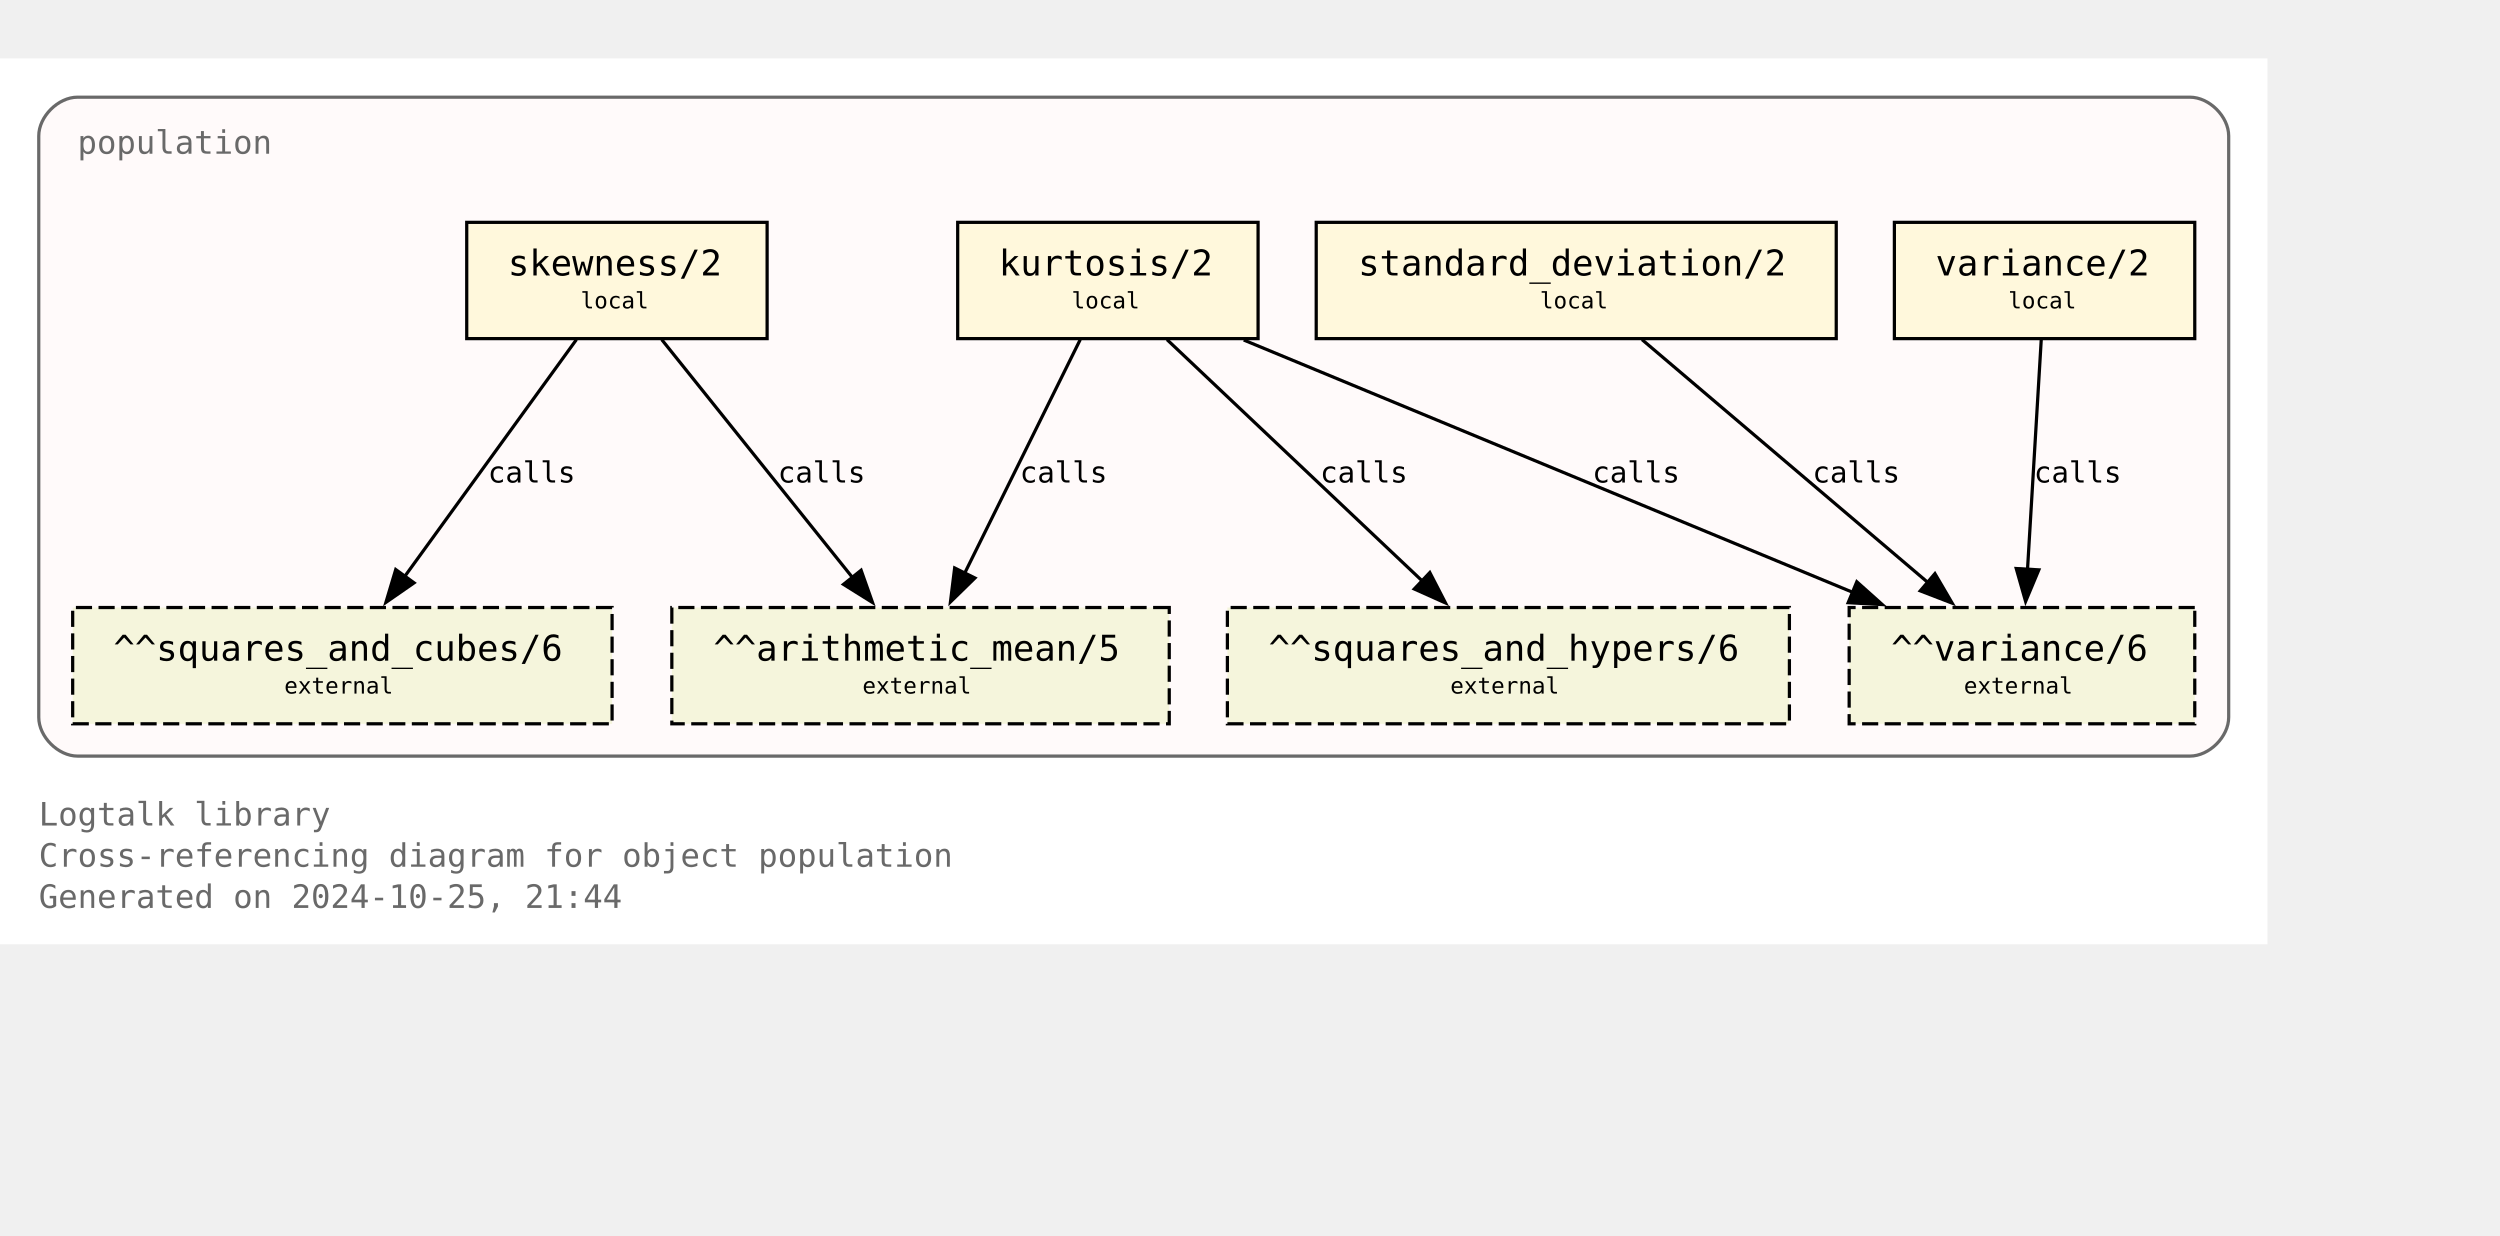
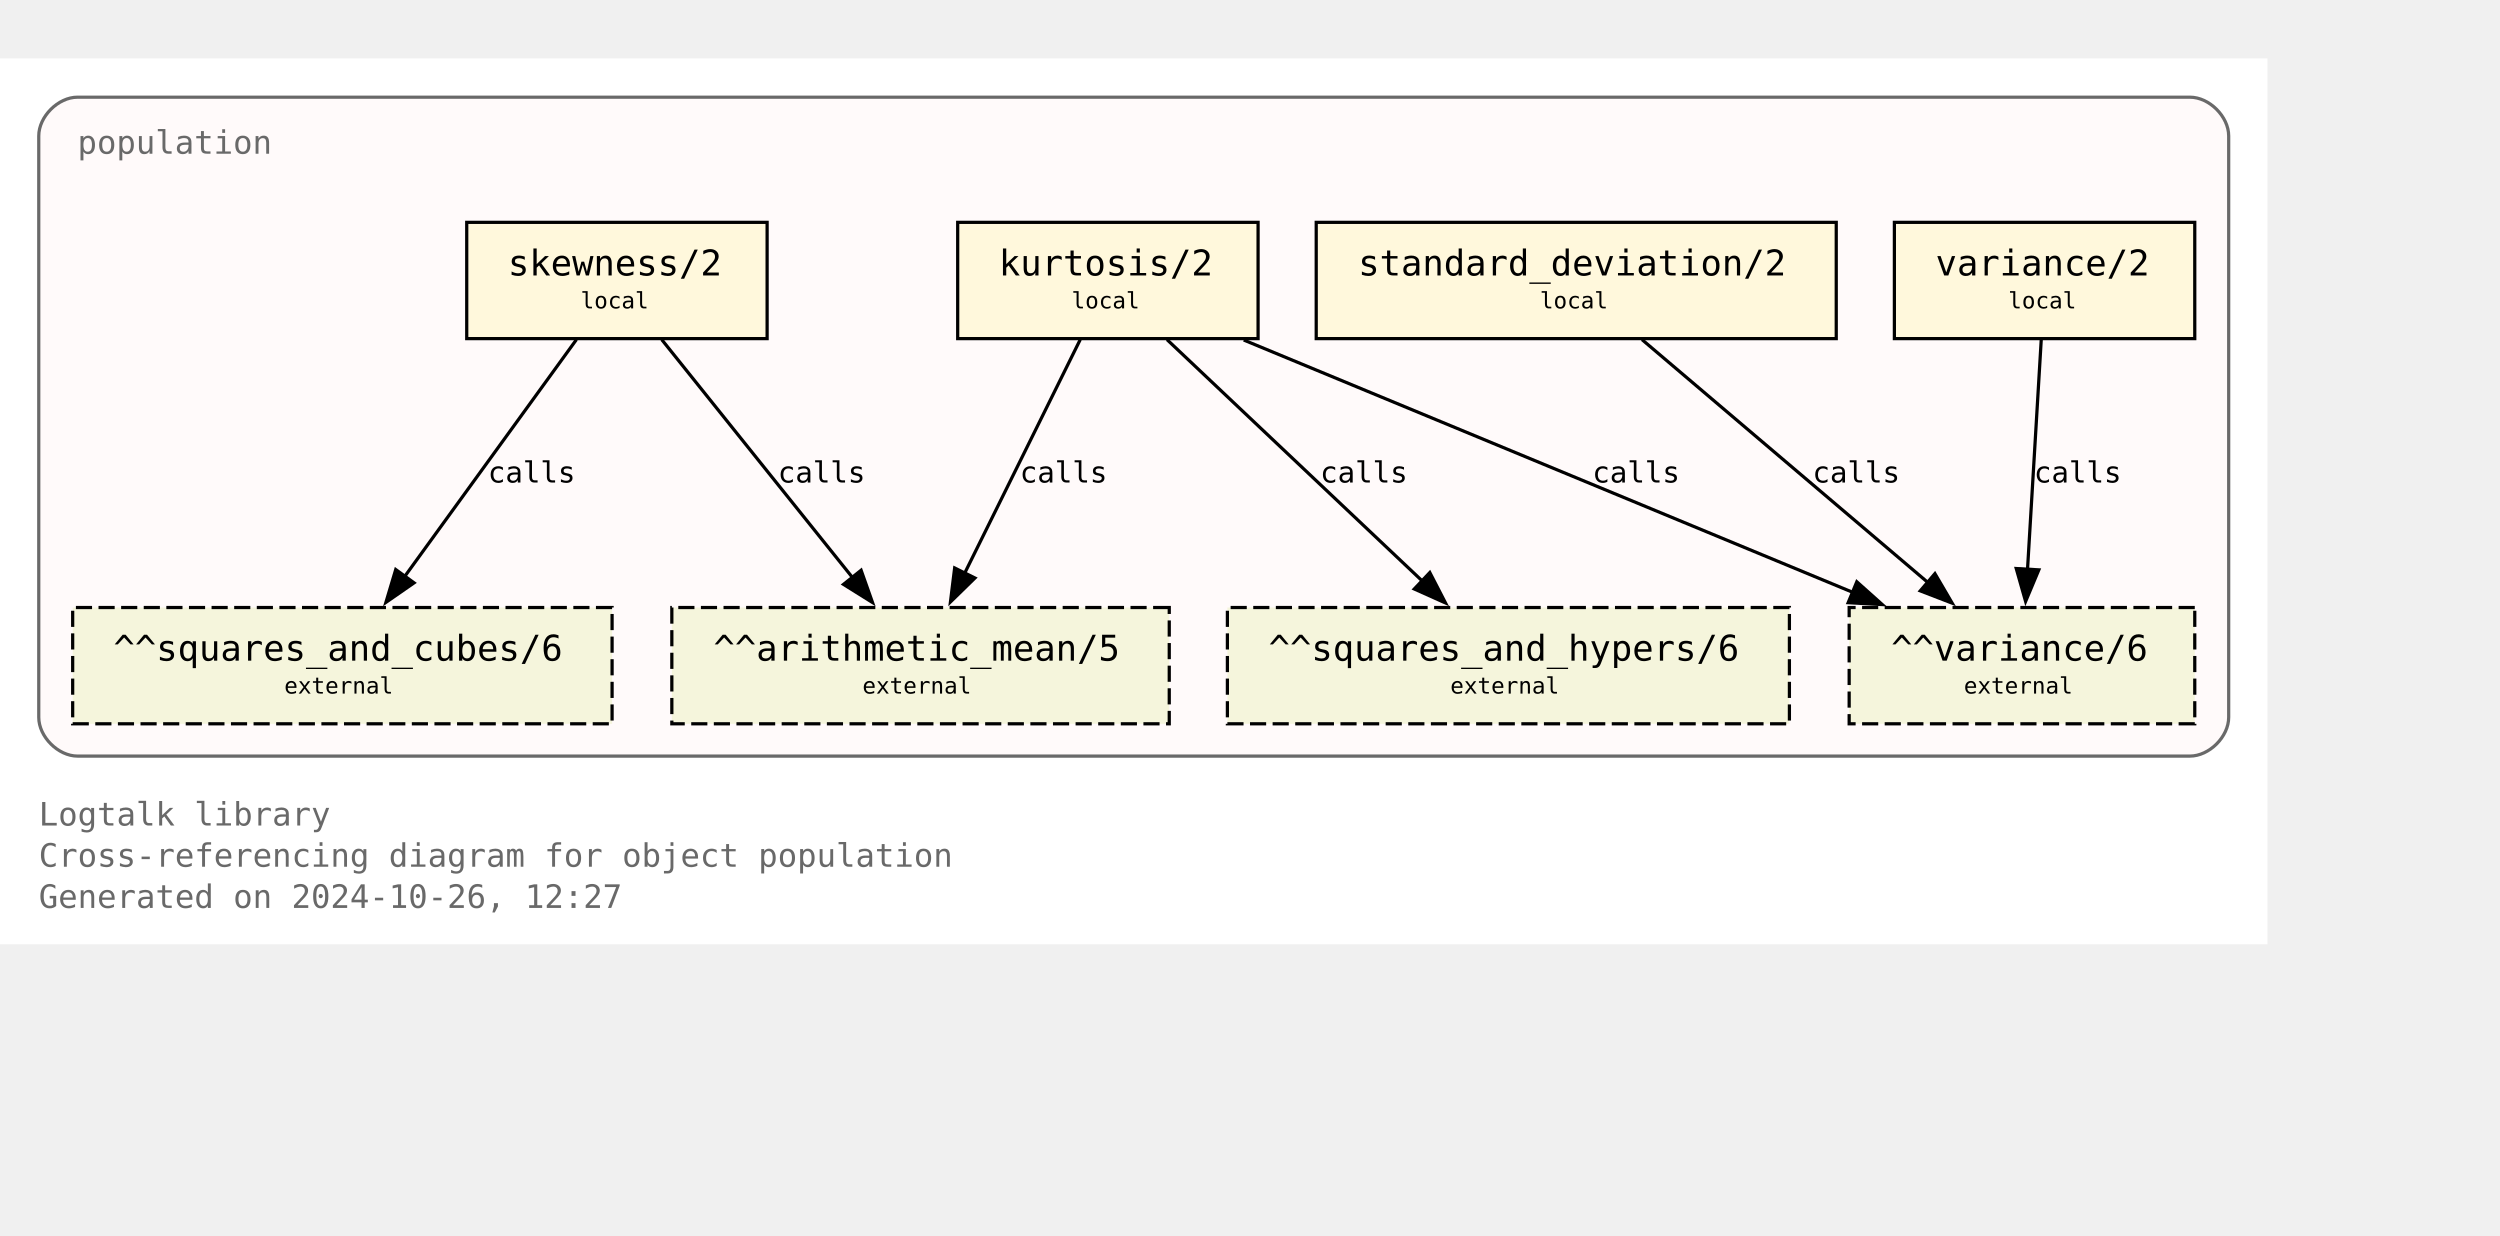
<svg xmlns="http://www.w3.org/2000/svg" xmlns:xlink="http://www.w3.org/1999/xlink" width="846pt" height="418pt" viewBox="72.00 72.00 774.00 346.25">
  <g id="graph0" class="graph" transform="scale(1 1) rotate(0) translate(76 342.25)">
    <polygon fill="white" stroke="none" points="-4,4 -4,-270.25 698,-270.25 698,4 -4,4" />
    <text text-anchor="start" x="8" y="-32.75" font-family="Monospace" font-size="10.00" fill="dimgray">Logtalk library</text>
    <text text-anchor="start" x="8" y="-20" font-family="Monospace" font-size="10.00" fill="dimgray">Cross-referencing diagram for object population</text>
-     <text text-anchor="start" x="8" y="-7.25" font-family="Monospace" font-size="10.00" fill="dimgray">Generated on 2024-10-25, 21:44</text>
+     <text text-anchor="start" x="8" y="-7.25" font-family="Monospace" font-size="10.00" fill="dimgray">Generated on 2024-10-26, 12:27</text>
    <g id="clust1" class="cluster">
      <g id="a_clust1">
        <a xlink:title="population">
          <path fill="snow" stroke="dimgray" d="M20,-54.25C20,-54.25 674,-54.25 674,-54.25 680,-54.25 686,-60.25 686,-66.25 686,-66.25 686,-246.25 686,-246.25 686,-252.25 680,-258.25 674,-258.25 674,-258.25 20,-258.25 20,-258.25 14,-258.25 8,-252.25 8,-246.25 8,-246.25 8,-66.25 8,-66.25 8,-60.25 14,-54.25 20,-54.25" />
          <g id="a_clust1_0">
-             <a xlink:href="https://github.com/LogtalkDotOrg/logtalk3/tree/22a7248e1c787e15e48dc69122753ae60ab41b95/library/statistics/population.lgt" xlink:title="https://github.com/LogtalkDotOrg/logtalk3/tree/22a7248e1c787e15e48dc69122753ae60ab41b95/library/statistics/population.lgt">
+             <a xlink:href="https://github.com/LogtalkDotOrg/logtalk3/tree/88ee7cae2c2b1673ce994744991a4e70f83a7e36/library/statistics/population.lgt" xlink:title="https://github.com/LogtalkDotOrg/logtalk3/tree/88ee7cae2c2b1673ce994744991a4e70f83a7e36/library/statistics/population.lgt">
              <text text-anchor="start" x="20" y="-240.75" font-family="Monospace" font-size="10.00" fill="dimgray">population</text>
            </a>
          </g>
        </a>
      </g>
    </g>
    <g id="node1" class="node">
      <g id="a_node1">
-         <a xlink:href="https://github.com/LogtalkDotOrg/logtalk3/tree/22a7248e1c787e15e48dc69122753ae60ab41b95/library/statistics/population.lgt#L33" xlink:title="https://github.com/LogtalkDotOrg/logtalk3/tree/22a7248e1c787e15e48dc69122753ae60ab41b95/library/statistics/population.lgt#L33">
+         <a xlink:href="https://github.com/LogtalkDotOrg/logtalk3/tree/88ee7cae2c2b1673ce994744991a4e70f83a7e36/library/statistics/population.lgt#L33" xlink:title="https://github.com/LogtalkDotOrg/logtalk3/tree/88ee7cae2c2b1673ce994744991a4e70f83a7e36/library/statistics/population.lgt#L33">
          <polygon fill="cornsilk" stroke="black" points="233.5,-219.5 140.5,-219.5 140.5,-183.5 233.5,-183.5 233.5,-219.5" />
          <text text-anchor="start" x="148.38" y="-204.07" font-family="Monospace" font-size="9.00"> </text>
          <text text-anchor="start" x="153.25" y="-203.05" font-family="Monospace" font-size="11.00">skewness/2</text>
          <text text-anchor="start" x="220.38" y="-204.07" font-family="Monospace" font-size="9.00"> </text>
          <text text-anchor="start" x="148.38" y="-191.95" font-family="Monospace" font-size="9.00"> </text>
          <text text-anchor="start" x="175.75" y="-192.85" font-family="Monospace" font-size="7.00">local</text>
          <text text-anchor="start" x="220.38" y="-191.95" font-family="Monospace" font-size="9.00"> </text>
        </a>
      </g>
    </g>
    <g id="node5" class="node">
      <polygon fill="beige" stroke="black" stroke-dasharray="5,2" points="358,-100.25 204,-100.25 204,-64.25 358,-64.25 358,-100.25" />
      <text text-anchor="start" x="211.88" y="-84.83" font-family="Monospace" font-size="9.00"> </text>
      <text text-anchor="start" x="216.88" y="-83.8" font-family="Monospace" font-size="11.00">^^arithmetic_mean/5</text>
      <text text-anchor="start" x="344.88" y="-84.83" font-family="Monospace" font-size="9.00"> </text>
      <text text-anchor="start" x="211.88" y="-72.7" font-family="Monospace" font-size="9.00"> </text>
      <text text-anchor="start" x="263" y="-73.6" font-family="Monospace" font-size="7.00">external</text>
      <text text-anchor="start" x="344.88" y="-72.7" font-family="Monospace" font-size="9.00"> </text>
    </g>
    <g id="edge1" class="edge">
      <g id="a_edge1">
-         <a xlink:href="https://github.com/LogtalkDotOrg/logtalk3/tree/22a7248e1c787e15e48dc69122753ae60ab41b95/library/statistics/population.lgt#L33" xlink:title="calls">
+         <a xlink:href="https://github.com/LogtalkDotOrg/logtalk3/tree/88ee7cae2c2b1673ce994744991a4e70f83a7e36/library/statistics/population.lgt#L33" xlink:title="calls">
          <path fill="none" stroke="black" d="M200.87,-183.2C216.49,-163.72 242.04,-131.84 260.09,-109.33" />
          <polygon fill="black" stroke="black" points="262.6,-111.79 266.13,-101.8 257.14,-107.42 262.6,-111.79" />
        </a>
      </g>
      <g id="a_edge1-label">
-         <a xlink:href="https://github.com/LogtalkDotOrg/logtalk3/tree/22a7248e1c787e15e48dc69122753ae60ab41b95/library/statistics/population.lgt#L33" xlink:title="https://github.com/LogtalkDotOrg/logtalk3/tree/22a7248e1c787e15e48dc69122753ae60ab41b95/library/statistics/population.lgt#L33">
+         <a xlink:href="https://github.com/LogtalkDotOrg/logtalk3/tree/88ee7cae2c2b1673ce994744991a4e70f83a7e36/library/statistics/population.lgt#L33" xlink:title="https://github.com/LogtalkDotOrg/logtalk3/tree/88ee7cae2c2b1673ce994744991a4e70f83a7e36/library/statistics/population.lgt#L33">
          <text text-anchor="start" x="236.82" y="-138.95" font-family="Monospace" font-size="9.00">calls</text>
        </a>
      </g>
    </g>
    <g id="node6" class="node">
      <polygon fill="beige" stroke="black" stroke-dasharray="5,2" points="185.5,-100.25 18.5,-100.25 18.5,-64.25 185.5,-64.25 185.5,-100.25" />
      <text text-anchor="start" x="26.38" y="-84.83" font-family="Monospace" font-size="9.00"> </text>
      <text text-anchor="start" x="31.12" y="-83.8" font-family="Monospace" font-size="11.00">^^squares_and_cubes/6</text>
      <text text-anchor="start" x="172.38" y="-84.83" font-family="Monospace" font-size="9.00"> </text>
      <text text-anchor="start" x="26.38" y="-72.7" font-family="Monospace" font-size="9.00"> </text>
      <text text-anchor="start" x="84" y="-73.6" font-family="Monospace" font-size="7.00">external</text>
      <text text-anchor="start" x="172.38" y="-72.7" font-family="Monospace" font-size="9.00"> </text>
    </g>
    <g id="edge2" class="edge">
      <g id="a_edge2">
-         <a xlink:href="https://github.com/LogtalkDotOrg/logtalk3/tree/22a7248e1c787e15e48dc69122753ae60ab41b95/library/statistics/population.lgt#L33" xlink:title="calls">
+         <a xlink:href="https://github.com/LogtalkDotOrg/logtalk3/tree/88ee7cae2c2b1673ce994744991a4e70f83a7e36/library/statistics/population.lgt#L33" xlink:title="calls">
          <path fill="none" stroke="black" d="M174.46,-183.2C160.46,-163.89 137.64,-132.41 121.35,-109.94" />
          <polygon fill="black" stroke="black" points="124.19,-107.89 115.48,-101.85 118.52,-112 124.19,-107.89" />
        </a>
      </g>
      <g id="a_edge2-label">
-         <a xlink:href="https://github.com/LogtalkDotOrg/logtalk3/tree/22a7248e1c787e15e48dc69122753ae60ab41b95/library/statistics/population.lgt#L33" xlink:title="https://github.com/LogtalkDotOrg/logtalk3/tree/22a7248e1c787e15e48dc69122753ae60ab41b95/library/statistics/population.lgt#L33">
+         <a xlink:href="https://github.com/LogtalkDotOrg/logtalk3/tree/88ee7cae2c2b1673ce994744991a4e70f83a7e36/library/statistics/population.lgt#L33" xlink:title="https://github.com/LogtalkDotOrg/logtalk3/tree/88ee7cae2c2b1673ce994744991a4e70f83a7e36/library/statistics/population.lgt#L33">
          <text text-anchor="start" x="147.05" y="-138.95" font-family="Monospace" font-size="9.00">calls</text>
        </a>
      </g>
    </g>
    <g id="node2" class="node">
      <g id="a_node2">
-         <a xlink:href="https://github.com/LogtalkDotOrg/logtalk3/tree/22a7248e1c787e15e48dc69122753ae60ab41b95/library/statistics/population.lgt#L41" xlink:title="https://github.com/LogtalkDotOrg/logtalk3/tree/22a7248e1c787e15e48dc69122753ae60ab41b95/library/statistics/population.lgt#L41">
+         <a xlink:href="https://github.com/LogtalkDotOrg/logtalk3/tree/88ee7cae2c2b1673ce994744991a4e70f83a7e36/library/statistics/population.lgt#L41" xlink:title="https://github.com/LogtalkDotOrg/logtalk3/tree/88ee7cae2c2b1673ce994744991a4e70f83a7e36/library/statistics/population.lgt#L41">
          <polygon fill="cornsilk" stroke="black" points="385.5,-219.5 292.5,-219.5 292.5,-183.5 385.5,-183.5 385.5,-219.5" />
          <text text-anchor="start" x="300.38" y="-204.07" font-family="Monospace" font-size="9.00"> </text>
          <text text-anchor="start" x="305.25" y="-203.05" font-family="Monospace" font-size="11.00">kurtosis/2</text>
          <text text-anchor="start" x="372.38" y="-204.07" font-family="Monospace" font-size="9.00"> </text>
          <text text-anchor="start" x="300.38" y="-191.95" font-family="Monospace" font-size="9.00"> </text>
          <text text-anchor="start" x="327.75" y="-192.85" font-family="Monospace" font-size="7.00">local</text>
          <text text-anchor="start" x="372.38" y="-191.95" font-family="Monospace" font-size="9.00"> </text>
        </a>
      </g>
    </g>
    <g id="edge3" class="edge">
      <g id="a_edge3">
-         <a xlink:href="https://github.com/LogtalkDotOrg/logtalk3/tree/22a7248e1c787e15e48dc69122753ae60ab41b95/library/statistics/population.lgt#L41" xlink:title="calls">
+         <a xlink:href="https://github.com/LogtalkDotOrg/logtalk3/tree/88ee7cae2c2b1673ce994744991a4e70f83a7e36/library/statistics/population.lgt#L41" xlink:title="calls">
          <path fill="none" stroke="black" d="M330.44,-183.2C321.02,-164.15 305.73,-133.25 294.65,-110.85" />
          <polygon fill="black" stroke="black" points="297.84,-109.39 290.26,-101.98 291.56,-112.49 297.84,-109.39" />
        </a>
      </g>
      <g id="a_edge3-label">
-         <a xlink:href="https://github.com/LogtalkDotOrg/logtalk3/tree/22a7248e1c787e15e48dc69122753ae60ab41b95/library/statistics/population.lgt#L41" xlink:title="https://github.com/LogtalkDotOrg/logtalk3/tree/22a7248e1c787e15e48dc69122753ae60ab41b95/library/statistics/population.lgt#L41">
+         <a xlink:href="https://github.com/LogtalkDotOrg/logtalk3/tree/88ee7cae2c2b1673ce994744991a4e70f83a7e36/library/statistics/population.lgt#L41" xlink:title="https://github.com/LogtalkDotOrg/logtalk3/tree/88ee7cae2c2b1673ce994744991a4e70f83a7e36/library/statistics/population.lgt#L41">
          <text text-anchor="start" x="311.74" y="-138.95" font-family="Monospace" font-size="9.00">calls</text>
        </a>
      </g>
    </g>
    <g id="node7" class="node">
      <polygon fill="beige" stroke="black" stroke-dasharray="5,2" points="550,-100.25 376,-100.25 376,-64.25 550,-64.25 550,-100.25" />
      <text text-anchor="start" x="383.88" y="-84.83" font-family="Monospace" font-size="9.00"> </text>
      <text text-anchor="start" x="388.75" y="-83.8" font-family="Monospace" font-size="11.00">^^squares_and_hypers/6</text>
      <text text-anchor="start" x="536.88" y="-84.83" font-family="Monospace" font-size="9.00"> </text>
      <text text-anchor="start" x="383.88" y="-72.7" font-family="Monospace" font-size="9.00"> </text>
      <text text-anchor="start" x="445" y="-73.6" font-family="Monospace" font-size="7.00">external</text>
      <text text-anchor="start" x="536.88" y="-72.7" font-family="Monospace" font-size="9.00"> </text>
    </g>
    <g id="edge4" class="edge">
      <g id="a_edge4">
-         <a xlink:href="https://github.com/LogtalkDotOrg/logtalk3/tree/22a7248e1c787e15e48dc69122753ae60ab41b95/library/statistics/population.lgt#L41" xlink:title="calls">
+         <a xlink:href="https://github.com/LogtalkDotOrg/logtalk3/tree/88ee7cae2c2b1673ce994744991a4e70f83a7e36/library/statistics/population.lgt#L41" xlink:title="calls">
          <path fill="none" stroke="black" d="M357.3,-183.2C378.18,-163.46 412.51,-130.99 436.36,-108.44" />
          <polygon fill="black" stroke="black" points="438.67,-111.08 443.53,-101.66 433.86,-105.99 438.67,-111.08" />
        </a>
      </g>
      <g id="a_edge4-label">
-         <a xlink:href="https://github.com/LogtalkDotOrg/logtalk3/tree/22a7248e1c787e15e48dc69122753ae60ab41b95/library/statistics/population.lgt#L41" xlink:title="https://github.com/LogtalkDotOrg/logtalk3/tree/22a7248e1c787e15e48dc69122753ae60ab41b95/library/statistics/population.lgt#L41">
+         <a xlink:href="https://github.com/LogtalkDotOrg/logtalk3/tree/88ee7cae2c2b1673ce994744991a4e70f83a7e36/library/statistics/population.lgt#L41" xlink:title="https://github.com/LogtalkDotOrg/logtalk3/tree/88ee7cae2c2b1673ce994744991a4e70f83a7e36/library/statistics/population.lgt#L41">
          <text text-anchor="start" x="404.72" y="-138.95" font-family="Monospace" font-size="9.00">calls</text>
        </a>
      </g>
    </g>
    <g id="node8" class="node">
      <polygon fill="beige" stroke="black" stroke-dasharray="5,2" points="675.5,-100.25 568.5,-100.25 568.5,-64.25 675.5,-64.25 675.5,-100.25" />
      <text text-anchor="start" x="576.38" y="-84.83" font-family="Monospace" font-size="9.00"> </text>
      <text text-anchor="start" x="581.5" y="-83.8" font-family="Monospace" font-size="11.00">^^variance/6</text>
      <text text-anchor="start" x="662.38" y="-84.83" font-family="Monospace" font-size="9.00"> </text>
      <text text-anchor="start" x="576.38" y="-72.7" font-family="Monospace" font-size="9.00"> </text>
      <text text-anchor="start" x="604" y="-73.6" font-family="Monospace" font-size="7.00">external</text>
      <text text-anchor="start" x="662.38" y="-72.7" font-family="Monospace" font-size="9.00"> </text>
    </g>
    <g id="edge5" class="edge">
      <g id="a_edge5">
-         <a xlink:href="https://github.com/LogtalkDotOrg/logtalk3/tree/22a7248e1c787e15e48dc69122753ae60ab41b95/library/statistics/population.lgt#L41" xlink:title="calls">
+         <a xlink:href="https://github.com/LogtalkDotOrg/logtalk3/tree/88ee7cae2c2b1673ce994744991a4e70f83a7e36/library/statistics/population.lgt#L41" xlink:title="calls">
          <path fill="none" stroke="black" d="M381.06,-183.07C431.3,-162.26 515.34,-127.44 569.71,-104.91" />
          <polygon fill="black" stroke="black" points="570.87,-108.22 578.77,-101.16 568.19,-101.75 570.87,-108.22" />
        </a>
      </g>
      <g id="a_edge5-label">
-         <a xlink:href="https://github.com/LogtalkDotOrg/logtalk3/tree/22a7248e1c787e15e48dc69122753ae60ab41b95/library/statistics/population.lgt#L41" xlink:title="https://github.com/LogtalkDotOrg/logtalk3/tree/22a7248e1c787e15e48dc69122753ae60ab41b95/library/statistics/population.lgt#L41">
+         <a xlink:href="https://github.com/LogtalkDotOrg/logtalk3/tree/88ee7cae2c2b1673ce994744991a4e70f83a7e36/library/statistics/population.lgt#L41" xlink:title="https://github.com/LogtalkDotOrg/logtalk3/tree/88ee7cae2c2b1673ce994744991a4e70f83a7e36/library/statistics/population.lgt#L41">
          <text text-anchor="start" x="488.99" y="-138.95" font-family="Monospace" font-size="9.00">calls</text>
        </a>
      </g>
    </g>
    <g id="node3" class="node">
      <g id="a_node3">
-         <a xlink:href="https://github.com/LogtalkDotOrg/logtalk3/tree/22a7248e1c787e15e48dc69122753ae60ab41b95/library/statistics/population.lgt#L50" xlink:title="https://github.com/LogtalkDotOrg/logtalk3/tree/22a7248e1c787e15e48dc69122753ae60ab41b95/library/statistics/population.lgt#L50">
+         <a xlink:href="https://github.com/LogtalkDotOrg/logtalk3/tree/88ee7cae2c2b1673ce994744991a4e70f83a7e36/library/statistics/population.lgt#L50" xlink:title="https://github.com/LogtalkDotOrg/logtalk3/tree/88ee7cae2c2b1673ce994744991a4e70f83a7e36/library/statistics/population.lgt#L50">
          <polygon fill="cornsilk" stroke="black" points="564.5,-219.5 403.5,-219.5 403.5,-183.5 564.5,-183.5 564.5,-219.5" />
          <text text-anchor="start" x="411.38" y="-204.07" font-family="Monospace" font-size="9.00"> </text>
          <text text-anchor="start" x="416.5" y="-203.05" font-family="Monospace" font-size="11.00">standard_deviation/2</text>
          <text text-anchor="start" x="551.38" y="-204.07" font-family="Monospace" font-size="9.00"> </text>
          <text text-anchor="start" x="411.38" y="-191.95" font-family="Monospace" font-size="9.00"> </text>
          <text text-anchor="start" x="472.75" y="-192.85" font-family="Monospace" font-size="7.00">local</text>
          <text text-anchor="start" x="551.38" y="-191.95" font-family="Monospace" font-size="9.00"> </text>
        </a>
      </g>
    </g>
    <g id="edge6" class="edge">
      <g id="a_edge6">
-         <a xlink:href="https://github.com/LogtalkDotOrg/logtalk3/tree/22a7248e1c787e15e48dc69122753ae60ab41b95/library/statistics/population.lgt#L50" xlink:title="calls">
+         <a xlink:href="https://github.com/LogtalkDotOrg/logtalk3/tree/88ee7cae2c2b1673ce994744991a4e70f83a7e36/library/statistics/population.lgt#L50" xlink:title="calls">
          <path fill="none" stroke="black" d="M504.36,-183.2C527.8,-163.28 566.48,-130.42 593.05,-107.85" />
          <polygon fill="black" stroke="black" points="595.05,-110.74 600.4,-101.6 590.51,-105.41 595.05,-110.74" />
        </a>
      </g>
      <g id="a_edge6-label">
-         <a xlink:href="https://github.com/LogtalkDotOrg/logtalk3/tree/22a7248e1c787e15e48dc69122753ae60ab41b95/library/statistics/population.lgt#L50" xlink:title="https://github.com/LogtalkDotOrg/logtalk3/tree/22a7248e1c787e15e48dc69122753ae60ab41b95/library/statistics/population.lgt#L50">
+         <a xlink:href="https://github.com/LogtalkDotOrg/logtalk3/tree/88ee7cae2c2b1673ce994744991a4e70f83a7e36/library/statistics/population.lgt#L50" xlink:title="https://github.com/LogtalkDotOrg/logtalk3/tree/88ee7cae2c2b1673ce994744991a4e70f83a7e36/library/statistics/population.lgt#L50">
          <text text-anchor="start" x="557.14" y="-138.95" font-family="Monospace" font-size="9.00">calls</text>
        </a>
      </g>
    </g>
    <g id="node4" class="node">
      <g id="a_node4">
-         <a xlink:href="https://github.com/LogtalkDotOrg/logtalk3/tree/22a7248e1c787e15e48dc69122753ae60ab41b95/library/statistics/population.lgt#L54" xlink:title="https://github.com/LogtalkDotOrg/logtalk3/tree/22a7248e1c787e15e48dc69122753ae60ab41b95/library/statistics/population.lgt#L54">
+         <a xlink:href="https://github.com/LogtalkDotOrg/logtalk3/tree/88ee7cae2c2b1673ce994744991a4e70f83a7e36/library/statistics/population.lgt#L54" xlink:title="https://github.com/LogtalkDotOrg/logtalk3/tree/88ee7cae2c2b1673ce994744991a4e70f83a7e36/library/statistics/population.lgt#L54">
          <polygon fill="cornsilk" stroke="black" points="675.5,-219.5 582.5,-219.5 582.5,-183.5 675.5,-183.5 675.5,-219.5" />
          <text text-anchor="start" x="590.38" y="-204.07" font-family="Monospace" font-size="9.00"> </text>
          <text text-anchor="start" x="595.25" y="-203.05" font-family="Monospace" font-size="11.00">variance/2</text>
          <text text-anchor="start" x="662.38" y="-204.07" font-family="Monospace" font-size="9.00"> </text>
          <text text-anchor="start" x="590.38" y="-191.95" font-family="Monospace" font-size="9.00"> </text>
          <text text-anchor="start" x="617.75" y="-192.85" font-family="Monospace" font-size="7.00">local</text>
          <text text-anchor="start" x="662.38" y="-191.95" font-family="Monospace" font-size="9.00"> </text>
        </a>
      </g>
    </g>
    <g id="edge7" class="edge">
      <g id="a_edge7">
-         <a xlink:href="https://github.com/LogtalkDotOrg/logtalk3/tree/22a7248e1c787e15e48dc69122753ae60ab41b95/library/statistics/population.lgt#L54" xlink:title="calls">
+         <a xlink:href="https://github.com/LogtalkDotOrg/logtalk3/tree/88ee7cae2c2b1673ce994744991a4e70f83a7e36/library/statistics/population.lgt#L54" xlink:title="calls">
          <path fill="none" stroke="black" d="M627.97,-183.2C626.85,-164.5 625.05,-134.37 623.72,-112.08" />
          <polygon fill="black" stroke="black" points="627.22,-111.91 623.13,-102.13 620.23,-112.32 627.22,-111.91" />
        </a>
      </g>
      <g id="a_edge7-label">
-         <a xlink:href="https://github.com/LogtalkDotOrg/logtalk3/tree/22a7248e1c787e15e48dc69122753ae60ab41b95/library/statistics/population.lgt#L54" xlink:title="https://github.com/LogtalkDotOrg/logtalk3/tree/22a7248e1c787e15e48dc69122753ae60ab41b95/library/statistics/population.lgt#L54">
+         <a xlink:href="https://github.com/LogtalkDotOrg/logtalk3/tree/88ee7cae2c2b1673ce994744991a4e70f83a7e36/library/statistics/population.lgt#L54" xlink:title="https://github.com/LogtalkDotOrg/logtalk3/tree/88ee7cae2c2b1673ce994744991a4e70f83a7e36/library/statistics/population.lgt#L54">
          <text text-anchor="start" x="625.71" y="-138.95" font-family="Monospace" font-size="9.00">calls</text>
        </a>
      </g>
    </g>
  </g>
</svg>
